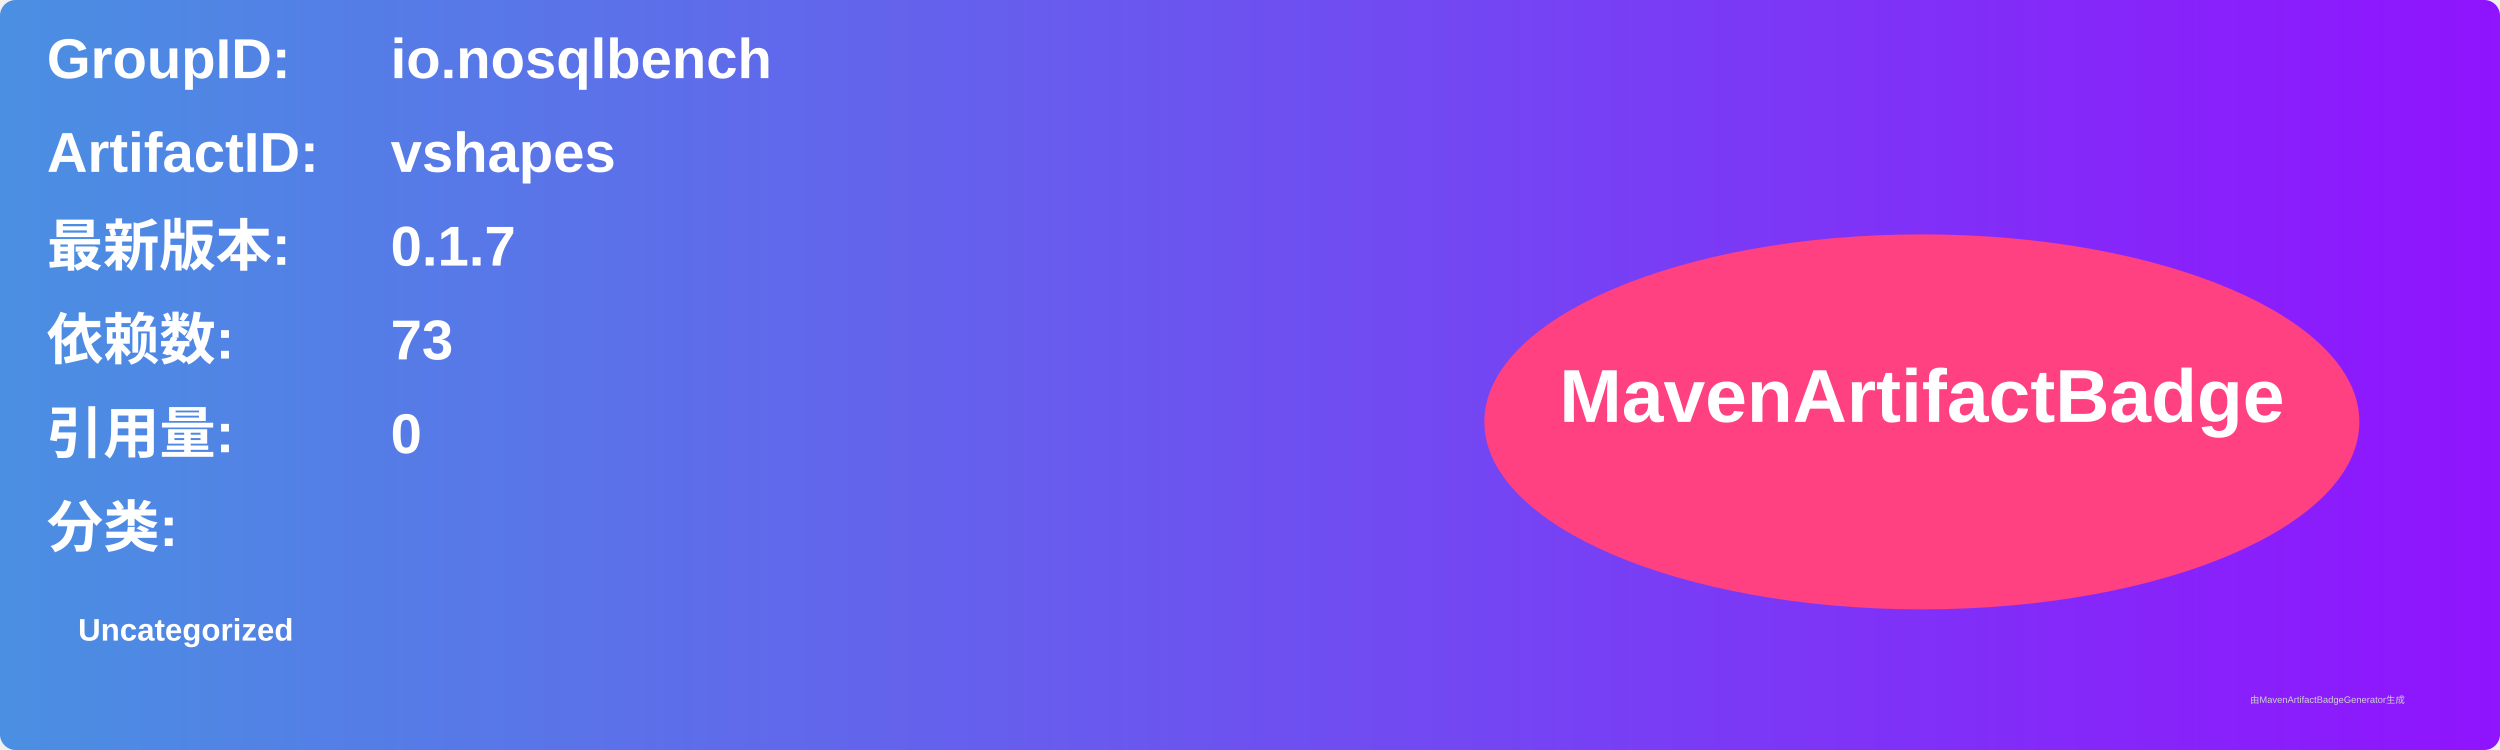
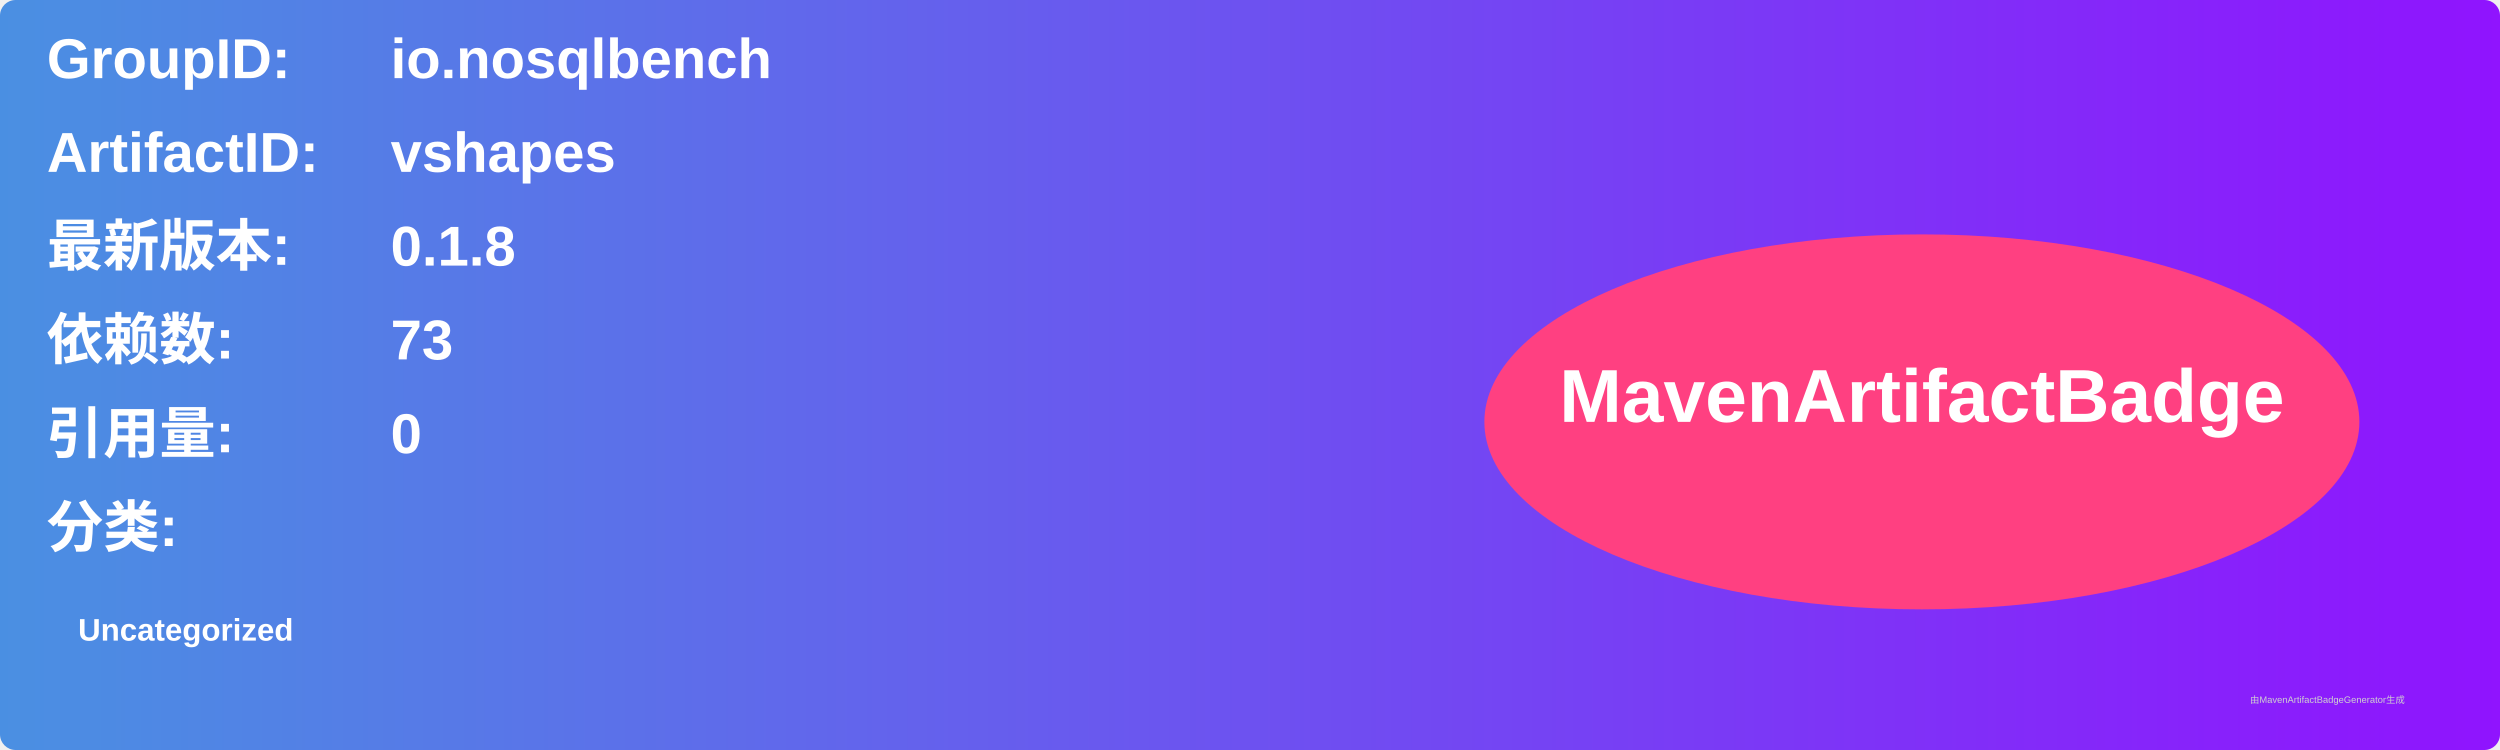
<svg xmlns="http://www.w3.org/2000/svg" width="800" height="240" viewBox="0 0 800 240">
  <linearGradient id="grad" x1="0%" y1="0%" x2="100%" y2="0%">
    <stop offset="0%" stop-color="#4a90e2" />
    <stop offset="100%" stop-color="#9013fe" />
  </linearGradient>
  <rect width="100%" height="100%" rx="5" ry="5" fill="url(#grad)" />
  <g transform="translate(15, 15)">
    <text x="0" y="10" font-family="Arial" font-size="18" fill="white" font-weight="bold" width="260">GroupID:</text>
    <text x="110" y="10" font-family="Arial" font-size="18" fill="white" font-weight="bold" width="460">io.nosqlbench</text>
    <text x="0" y="40" font-family="Arial" font-size="18" fill="white" font-weight="bold" width="260">ArtifactID:</text>
    <text x="110" y="40" font-family="Arial" font-size="18" fill="white" font-weight="bold" width="460">vshapes</text>
    <text x="0" y="70" font-family="Arial" font-size="18" fill="white" font-weight="bold">最新版本:</text>
    <text x="110" y="70" font-family="Arial" font-size="18" fill="white" font-weight="bold">
-       <tspan font-weight="bold">0.1.7</tspan>
+       <tspan font-weight="bold">0.1.8</tspan>
    </text>
    <text x="0" y="100" font-family="Arial" font-size="18" fill="white" font-weight="bold">依赖数: </text>
    <text x="110" y="100" font-family="Arial" font-size="18" fill="white">
      <tspan font-weight="bold">73</tspan>
    </text>
    <text x="0" y="130" font-family="Arial" font-size="18" fill="white" font-weight="bold">引用量: </text>
    <text x="110" y="130" font-family="Arial" font-size="18" fill="white">
      <tspan font-weight="bold">0</tspan>
    </text>
    <text x="0" y="160" font-family="Arial" font-size="18" fill="white" font-weight="bold">分类:</text>
    <text x="10" y="190" font-family="Arial" font-size="10" fill="white">
      <tspan font-weight="bold">Uncategorized</tspan>
    </text>
    <ellipse cx="600" cy="120" rx="140" ry="60" fill="#ff4081" />
    <text x="600" y="120" text-anchor="middle" font-family="Arial" font-size="24" fill="white" font-weight="bold">MavenArtifactBadge</text>
  </g>
  <text x="720" y="225" font-family="Arial" font-size="3" fill="#d0d0d0">由MavenArtifactBadgeGenerator生成</text>
</svg>
